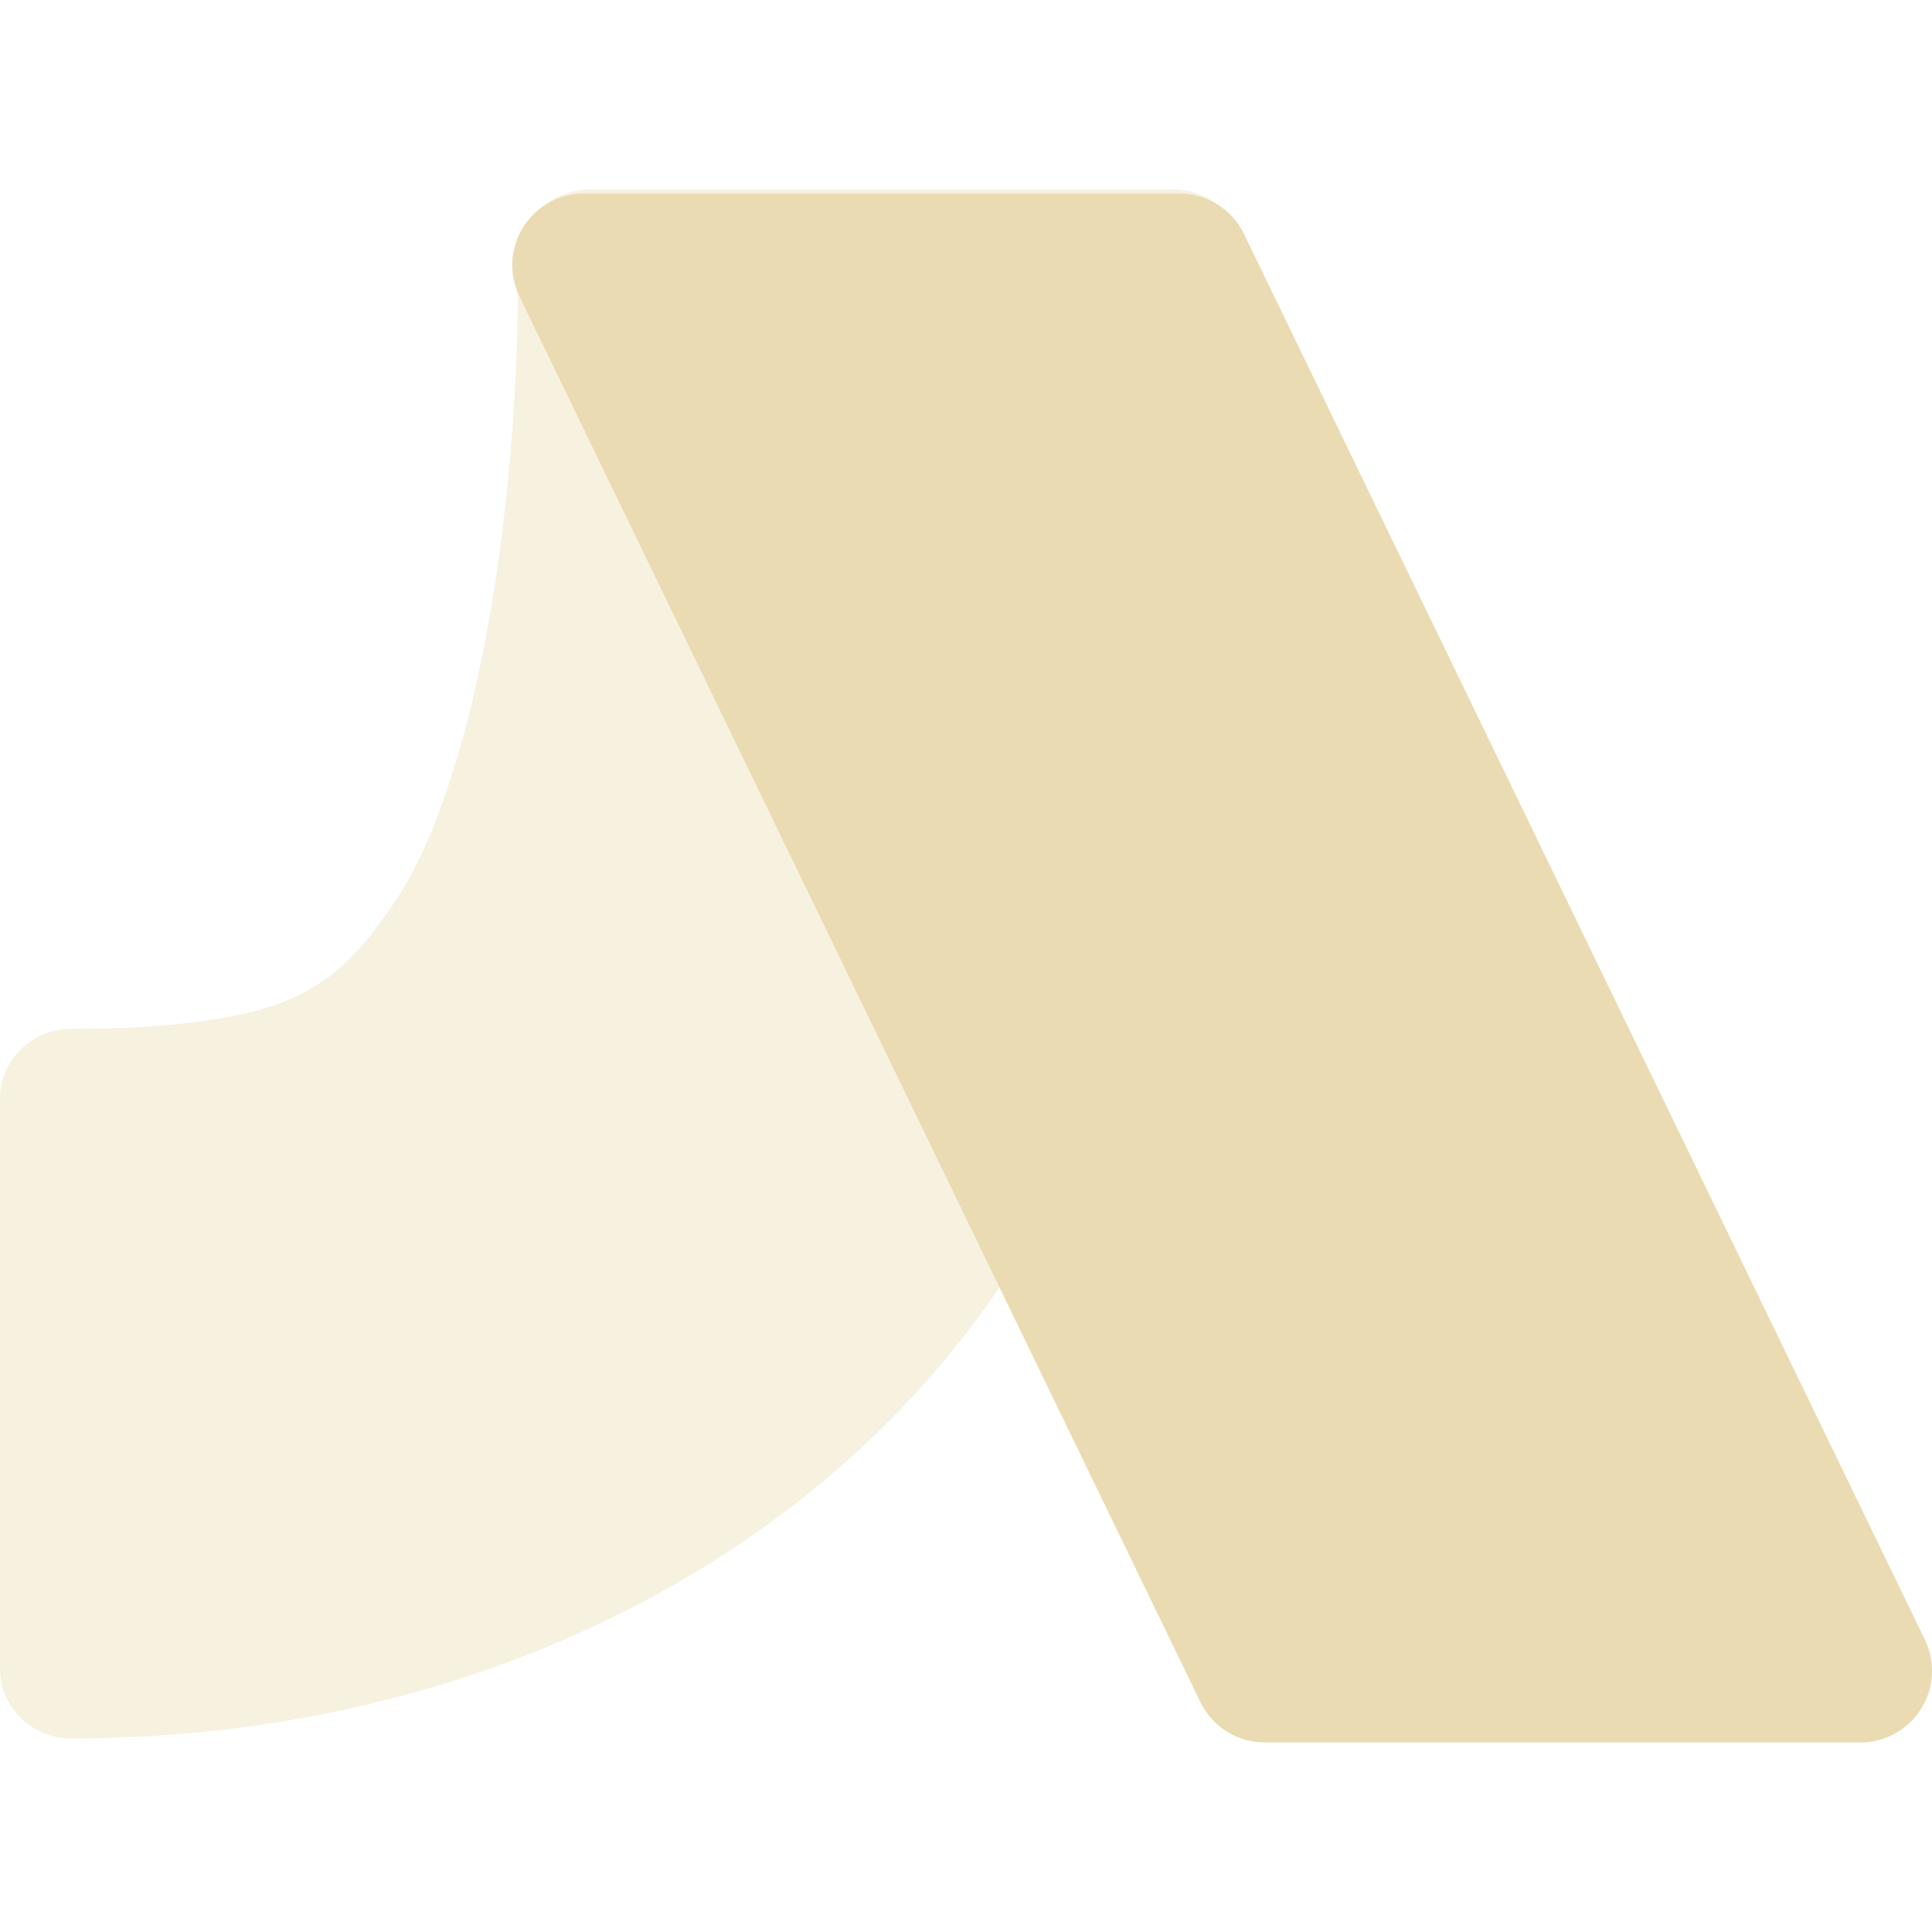
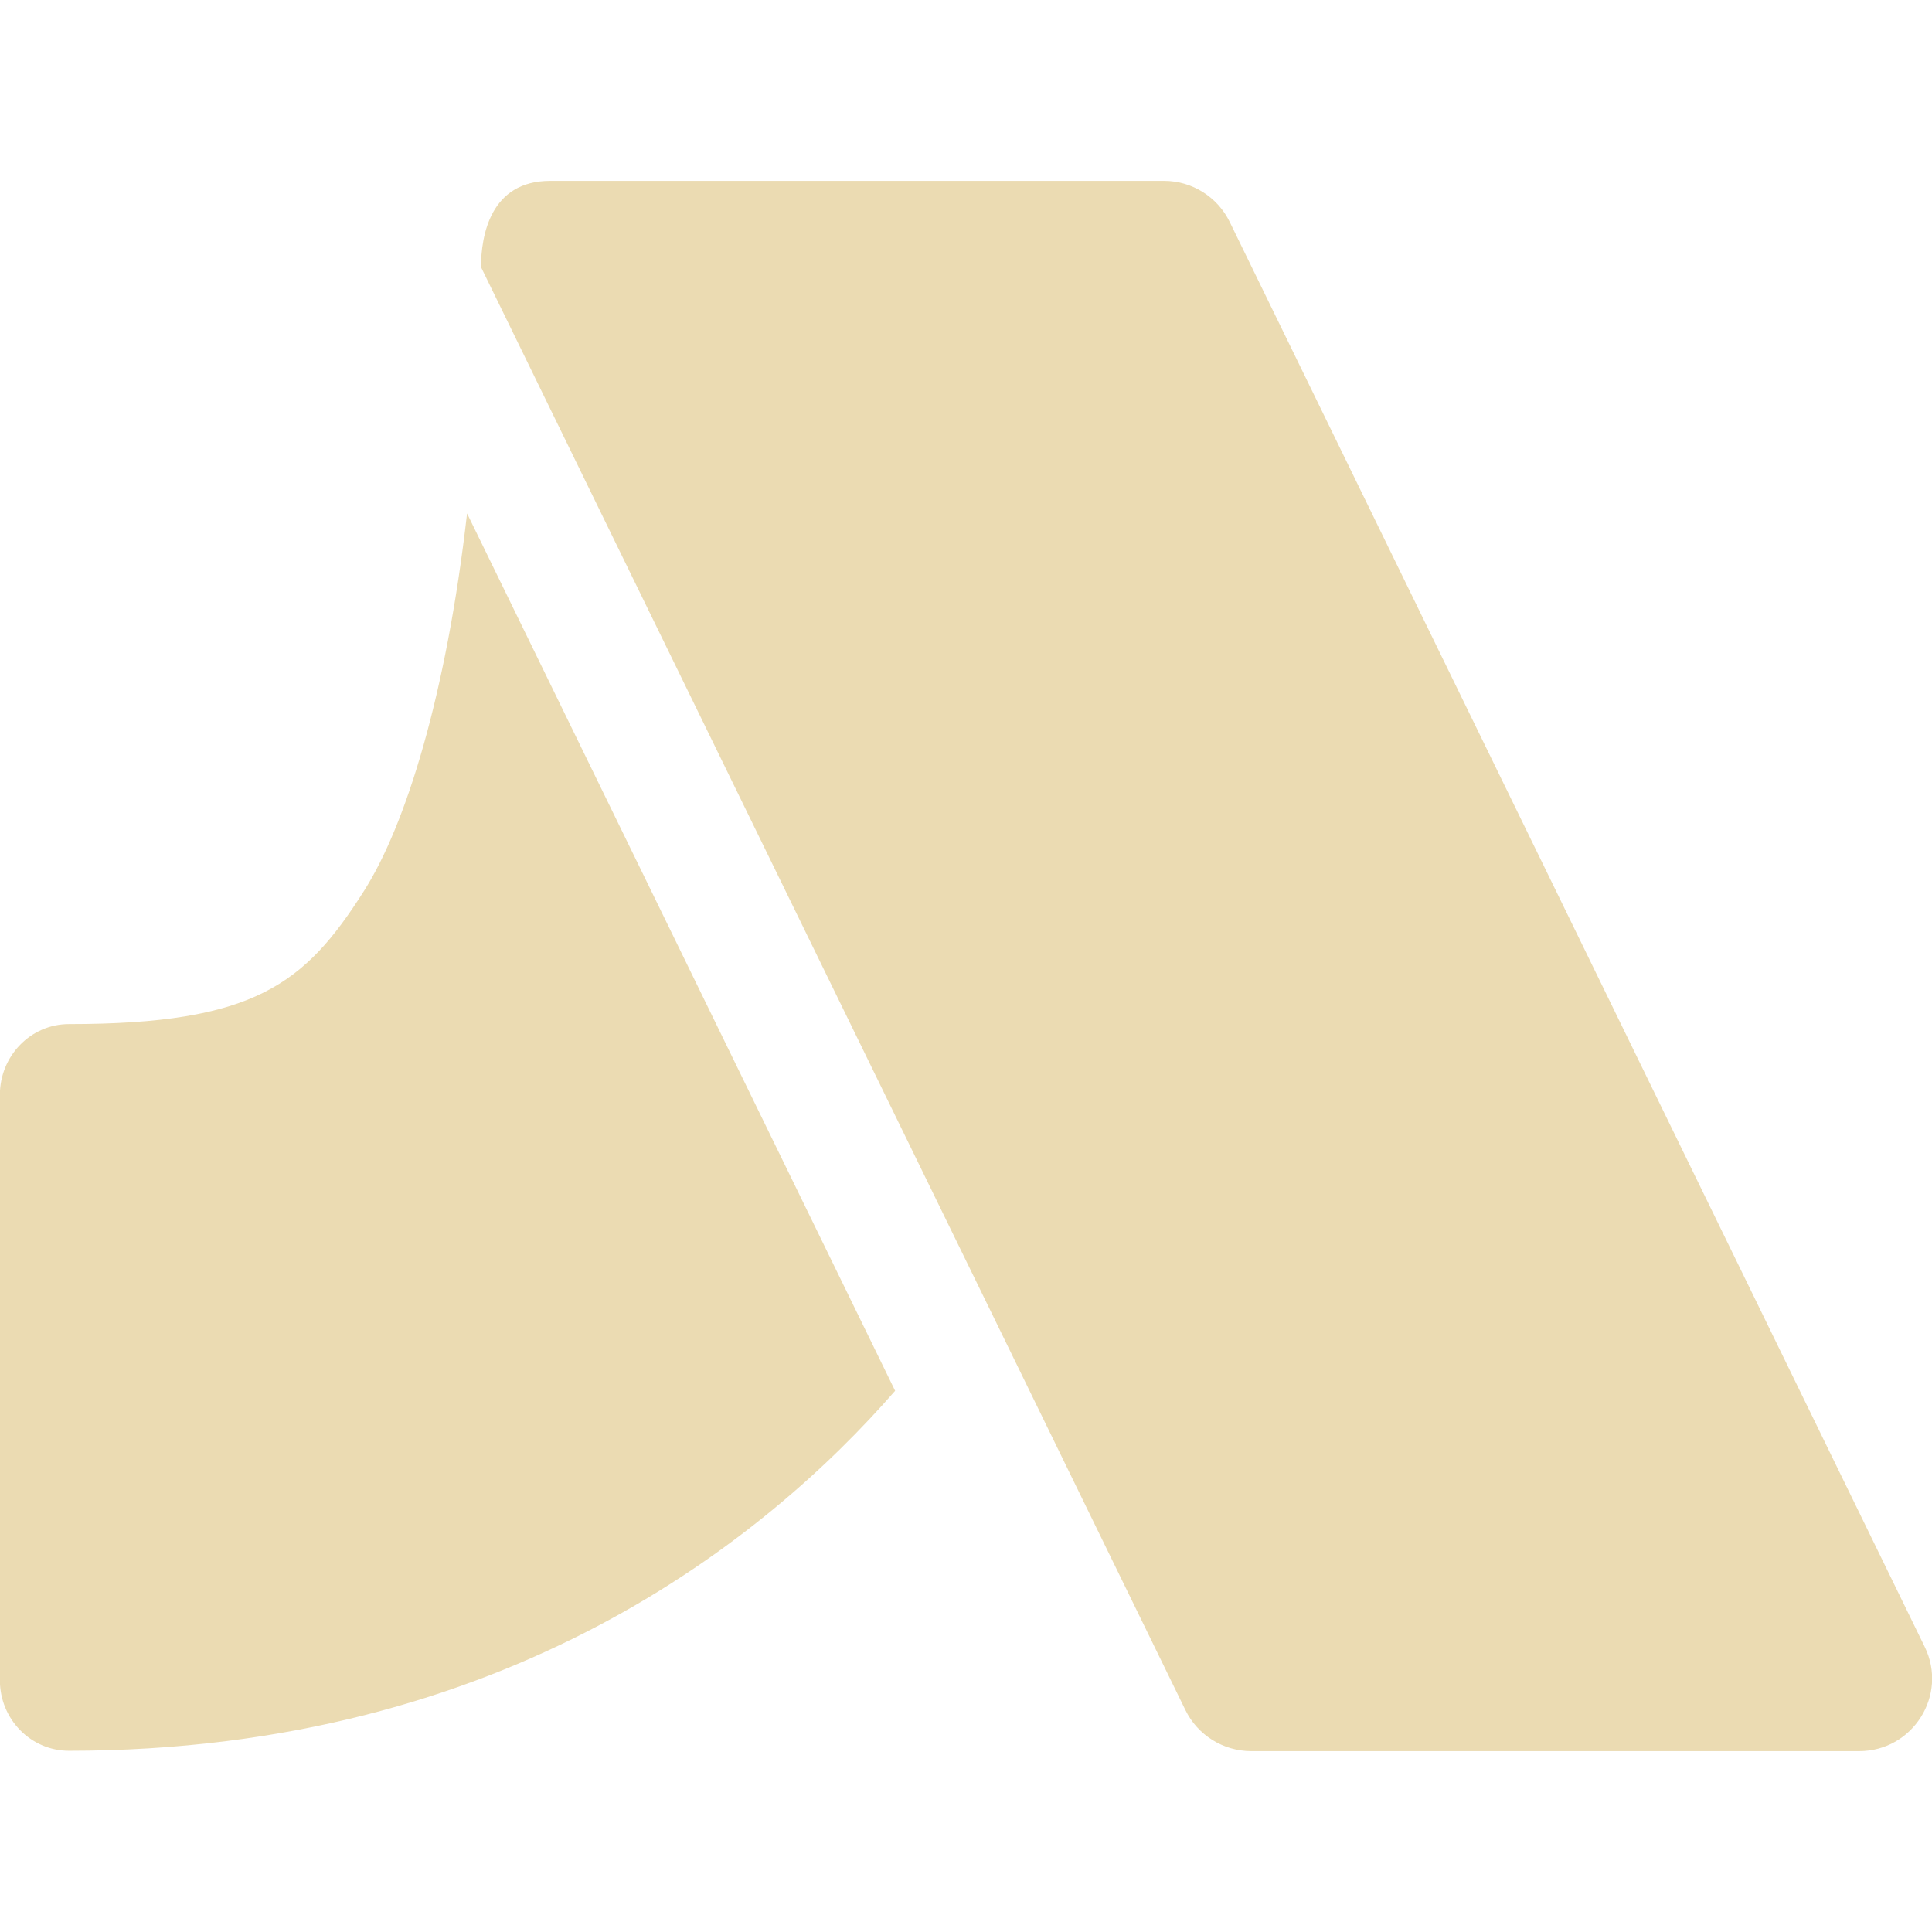
- <svg xmlns="http://www.w3.org/2000/svg" style="isolation:isolate" width="16" height="16" viewBox="0 0 16 16">
+ <svg xmlns="http://www.w3.org/2000/svg" width="16" height="16" version="1.1">
  <defs>
-     <style id="current-color-scheme" type="text/css">
-    .ColorScheme-Text { color:#ebdbb2; } .ColorScheme-Highlight { color:#458588; }
-   </style>
-     <linearGradient id="arrongin" x1="0%" x2="0%" y1="0%" y2="100%">
-       <stop offset="0%" style="stop-color:#d79921; stop-opacity:1" />
-       <stop offset="100%" style="stop-color:#b57614; stop-opacity:1" />
-     </linearGradient>
-     <linearGradient id="aurora" x1="0%" x2="0%" y1="0%" y2="100%">
-       <stop offset="0%" style="stop-color:#83a598; stop-opacity:1" />
-       <stop offset="100%" style="stop-color:#b16286; stop-opacity:1" />
-     </linearGradient>
-     <linearGradient id="fitdance" x1="0%" x2="0%" y1="0%" y2="100%">
-       <stop offset="0%" style="stop-color:#8ec07c; stop-opacity:1" />
-       <stop offset="100%" style="stop-color:#458588; stop-opacity:1" />
-     </linearGradient>
-     <linearGradient id="oomox" x1="0%" x2="0%" y1="0%" y2="100%">
-       <stop offset="0%" style="stop-color:#458588; stop-opacity:1" />
-       <stop offset="100%" style="stop-color:#928374; stop-opacity:1" />
-     </linearGradient>
-     <linearGradient id="rainblue" x1="0%" x2="0%" y1="0%" y2="100%">
-       <stop offset="0%" style="stop-color:#b8bb26; stop-opacity:1" />
-       <stop offset="100%" style="stop-color:#076678; stop-opacity:1" />
-     </linearGradient>
-     <linearGradient id="sunrise" x1="0%" x2="0%" y1="0%" y2="100%">
-       <stop offset="0%" style="stop-color: #fe8019; stop-opacity:1" />
-       <stop offset="100%" style="stop-color: #fabd2f; stop-opacity:1" />
-     </linearGradient>
-     <linearGradient id="telinkrin" x1="0%" x2="0%" y1="0%" y2="100%">
-       <stop offset="0%" style="stop-color: #83a598; stop-opacity:1" />
-       <stop offset="100%" style="stop-color: #83a598; stop-opacity:1" />
-     </linearGradient>
-     <linearGradient id="60spsycho" x1="0%" x2="0%" y1="0%" y2="100%">
-       <stop offset="0%" style="stop-color: #fb4934; stop-opacity:1" />
-       <stop offset="25%" style="stop-color: #fabd2f; stop-opacity:1" />
-       <stop offset="50%" style="stop-color: #fe8019; stop-opacity:1" />
-       <stop offset="100%" style="stop-color: #689d6a; stop-opacity:1" />
-     </linearGradient>
-     <linearGradient id="90ssummer" x1="0%" x2="0%" y1="0%" y2="100%">
-       <stop offset="0%" style="stop-color: #b16286; stop-opacity:1" />
-       <stop offset="20%" style="stop-color: #8ec07c; stop-opacity:1" />
-       <stop offset="50%" style="stop-color: #fabd2f; stop-opacity:1" />
-       <stop offset="100%" style="stop-color: #458588; stop-opacity:1" />
-     </linearGradient>
-     <linearGradient id="cyberneon" x1="0%" x2="0%" y1="0%" y2="100%">
-       <stop offset="0" style="stop-color:#83a598; stop-opacity:1" />
-       <stop offset="1" style="stop-color:#b16286; stop-opacity:1" />
-     </linearGradient>
+     <style id="current-color-scheme" type="text/css">.ColorScheme-Text { color:#ebdbb2; } .ColorScheme-Highlight { color:#458588; }</style>
  </defs>
-   <g opacity=".4">
-     <path style="fill:currentColor" class="ColorScheme-Text" fill-rule="evenodd" d="M 4.883 1.57 C 4.557 1.57 4.293 1.828 4.293 2.147 C 4.293 4.764 3.799 6.669 3.292 7.434 C 3.004 7.867 2.785 8.096 2.439 8.258 C 2.094 8.421 1.483 8.521 0.59 8.521 C 0.264 8.521 0 8.78 0 9.098 L 0 13.82 C 0 14.138 0.264 14.397 0.59 14.397 C 3.806 14.397 6.724 13.004 8.324 10.592 C 9.895 8.223 10.307 5.35 10.307 2.147 C 10.307 1.828 10.043 1.57 9.717 1.57 L 4.883 1.57 Z" />
-   </g>
-   <path style="fill:currentColor" class="ColorScheme-Text" d="M 4.834 1.603 C 4.63 1.603 4.441 1.709 4.332 1.882 C 4.224 2.055 4.213 2.271 4.302 2.455 L 9.941 14.096 C 10.04 14.3 10.247 14.43 10.474 14.43 L 15.408 14.43 C 15.612 14.43 15.801 14.325 15.91 14.152 C 16.018 13.979 16.03 13.763 15.941 13.579 L 10.302 1.937 C 10.203 1.733 9.996 1.603 9.769 1.603 L 4.834 1.603 Z" />
+   <path class="ColorScheme-Text" d="m4.557 1.498c-0.498 5.05e-5 -0.572 0.454-0.574 0.713l5.834 11.951c0.101 0.207 0.313 0.34 0.545 0.34h5.035c0.446-4.03e-4 0.737-0.465 0.543-0.863l-5.756-11.801c-0.101-0.207-0.312-0.34-0.543-0.34zm-0.689 2.754c-0.172 1.506-0.509 2.585-0.854 3.127-0.49 0.772-0.909 1.102-2.443 1.102-0.316 3.2e-5 -0.572 0.263-0.572 0.586v4.848c3.2e-5 0.323 0.256 0.584 0.572 0.584 3.624 0 5.784-1.767 6.842-2.981z" fill="currentColor" />
</svg>
